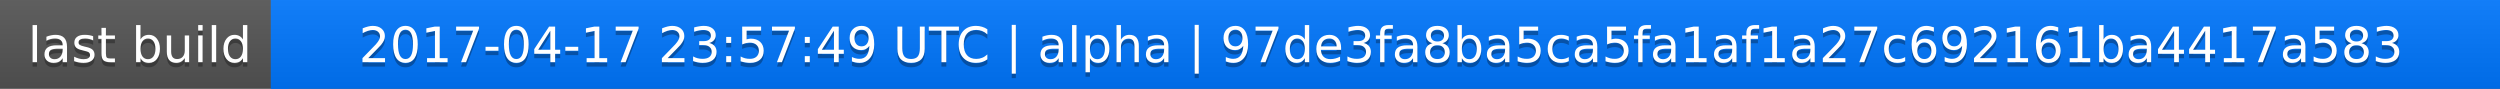
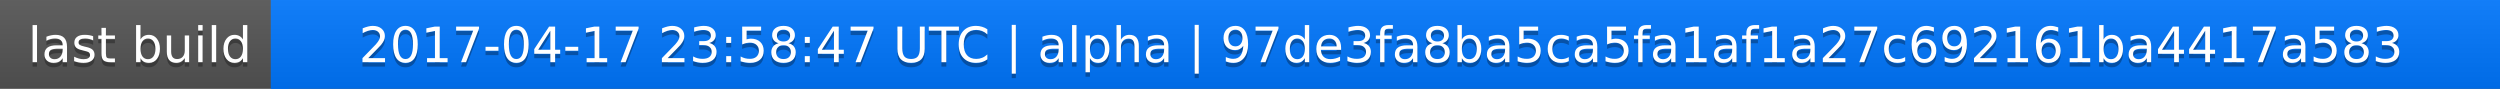
<svg xmlns="http://www.w3.org/2000/svg" width="563" height="20">
  <linearGradient id="a" x2="0" y2="100%">
    <stop offset="0" stop-color="#bbb" stop-opacity=".1" />
    <stop offset="1" stop-opacity=".1" />
  </linearGradient>
  <rect rx="0" width="563" height="20" fill="#555" />
  <rect rx="0" x="61" width="502" height="20" fill="#07f" />
  <path fill="#07f" d="M61 0h4v20h-4z" />
  <rect rx="0" width="563" height="20" fill="url(#a)" />
  <g fill="#fff" text-anchor="middle" font-family="DejaVu Sans,Verdana,Geneva,sans-serif" font-size="11">
    <text x="31.5" y="15" fill="#010101" fill-opacity=".3">last build</text>
    <text x="31.5" y="14">last build</text>
-     <text x="311" y="15" fill="#010101" fill-opacity=".3">2017-04-17 23:57:49 UTC | alpha | 97de3fa8ba5ca5fa1af1a27c692161ba4417a583</text>
-     <text x="311" y="14">2017-04-17 23:57:49 UTC | alpha | 97de3fa8ba5ca5fa1af1a27c692161ba4417a583</text>
+     <text x="311" y="15" fill="#010101" fill-opacity=".3">2017-04-17 23:58:47 UTC | alpha | 97de3fa8ba5ca5fa1af1a27c692161ba4417a583</text>
+     <text x="311" y="14">2017-04-17 23:58:47 UTC | alpha | 97de3fa8ba5ca5fa1af1a27c692161ba4417a583</text>
  </g>
</svg>
